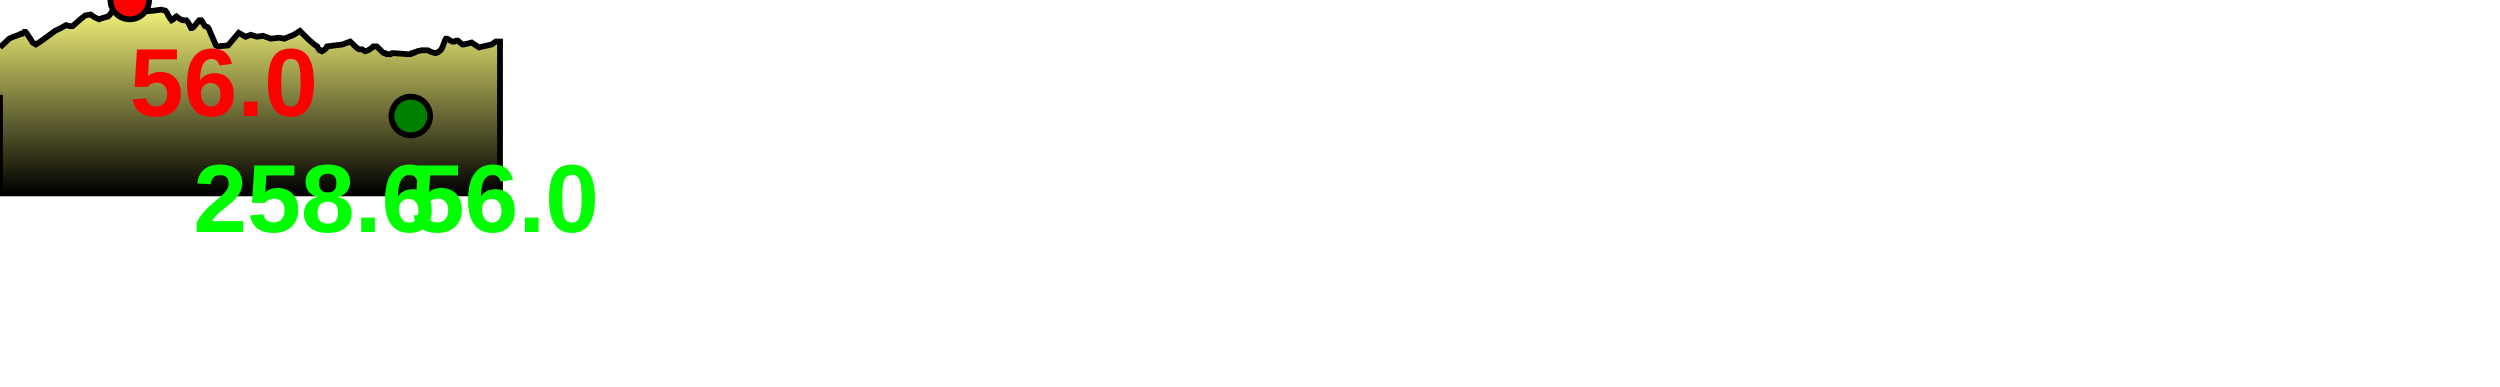
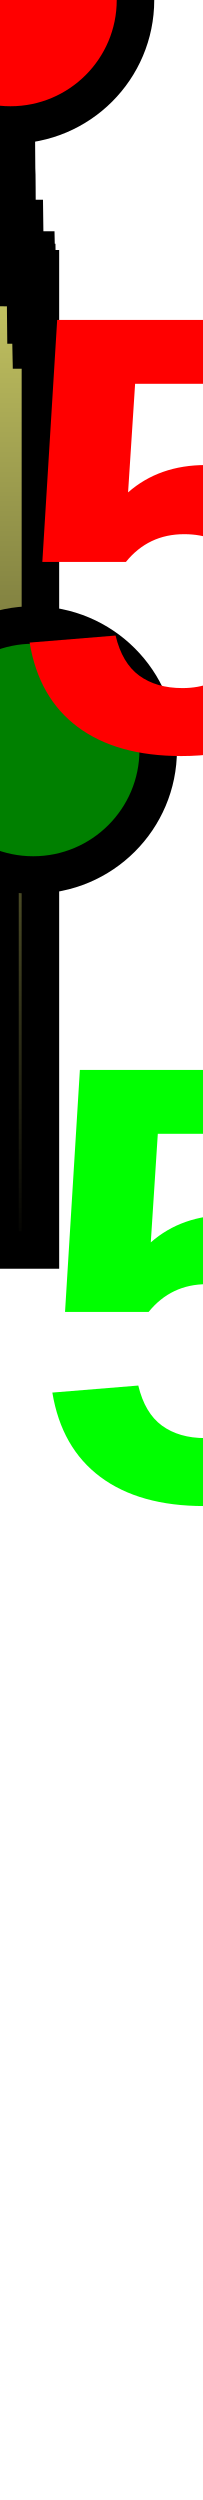
- <svg xmlns="http://www.w3.org/2000/svg" baseProfile="full" height="200px" version="1.1" width="1293.048px">
+ <svg xmlns="http://www.w3.org/2000/svg" baseProfile="full" height="200px" version="1.1" width="16.163px">
  <defs>
    <linearGradient id="my-gradient" x1="0" x2="0" y1="0" y2="1">
      <stop offset="0.0" stop-color="#ffff7f" stop-opacity="1" />
      <stop offset="0.2" stop-color="#cccc66" stop-opacity="1" />
      <stop offset="1.0" stop-color="#000000" stop-opacity="1" />
    </linearGradient>
  </defs>
-   <path d="M 0 24.5 L 2.686 22.0 L 4.745 20.0 L 6.891 19.0 L 8.429 18.5 L 9.838 18.0 L 10.685 17.5 L 11.413 17.5 L 12.509 16.5 L 13.185 16.5 L 13.641 17.0 L 14.261 18.0 L 15.663 20.0 L 16.879 22.0 L 18.556 23.0 L 20.894 21.5 L 22.983 20.0 L 28.437 16.0 L 31.469 14.5 L 34.184 13.0 L 36.028 13.5 L 37.552 13.5 L 42.14 9.5 L 44.106 8.0 L 46.827 7.5 L 49.066 9.0 L 51.21 10.0 L 52.47 9.5 L 54.178 9.0 L 55.989 8.5 L 57.299 7.0 L 58.498 5.0 L 59.709 3.0 L 60.866 2.0 L 62.198 1.5 L 63.532 1.5 L 64.72 0.5 L 65.955 0.0 L 66.535 0.0 L 67.111 0.0 L 68.137 0.5 L 68.137 0.5 L 68.948 1.0 L 69.69 2.0 L 70.781 3.0 L 71.601 4.0 L 73.8 6.0 L 79.676 5.5 L 83.243 5.0 L 85.475 5.5 L 86.306 6.5 L 87.048 8.0 L 87.95 9.5 L 88.733 10.5 L 89.63 10.0 L 90.515 9.0 L 91.245 8.5 L 91.845 9.0 L 92.643 9.5 L 93.327 10.0 L 94.67 10.5 L 95.773 10.5 L 96.395 10.5 L 96.831 11.0 L 97.265 11.5 L 97.767 12.5 L 98.286 13.5 L 98.831 14.5 L 99.343 14.5 L 100.098 14.0 L 103.019 10.5 L 103.627 10.5 L 104.161 10.5 L 104.594 11.0 L 105.022 12.0 L 105.976 13.5 L 107.33 14.0 L 108.092 15.0 L 108.881 17.0 L 109.957 19.5 L 111.065 22.0 L 111.72 23.5 L 112.653 24.0 L 117.959 23.5 L 123.472 17.0 L 127.044 19.0 L 129.691 18.0 L 132.951 19.0 L 135.984 18.5 L 139.979 20.0 L 144.508 19.5 L 147.072 20.0 L 151.967 18.0 L 155.123 16.0 L 159.647 20.5 L 162.516 23.0 L 164.046 24.0 L 164.553 25.0 L 164.936 25.5 L 165.389 26.0 L 165.866 26.0 L 166.54 26.5 L 167.452 26.0 L 168.6 25.0 L 169.147 24.0 L 177.147 23.0 L 181.127 21.5 L 184.797 25.0 L 185.811 25.5 L 186.489 25.5 L 187.182 25.5 L 188.858 26.5 L 190.444 26.0 L 191.247 25.5 L 191.983 25.0 L 193.039 24.0 L 194.851 24.0 L 197.929 27.0 L 198.695 27.5 L 199.266 27.5 L 199.944 28.0 L 201.179 28.0 L 202.086 28.0 L 202.805 27.5 L 203.764 27.5 L 210.408 28.0 L 211.592 28.0 L 211.967 28.0 L 212.457 28.0 L 212.944 27.5 L 213.72 27.5 L 214.429 27.0 L 214.897 27.0 L 215.839 26.5 L 218.086 26.0 L 219.819 26.0 L 221.251 26.0 L 223.27 27.0 L 225.335 27.5 L 226.566 27.0 L 227.886 26.0 L 228.541 25.0 L 228.994 24.0 L 230.092 21.0 L 230.668 20.0 L 231.296 20.0 L 233.775 21.5 L 235.129 21.5 L 236.01 21.0 L 236.802 21.0 L 237.422 21.5 L 237.856 22.0 L 238.586 22.5 L 239.184 23.0 L 239.941 23.0 L 242.083 22.5 L 243.958 22.0 L 245.378 23.0 L 247.78 24.5 L 254.324 23.0 L 256.411 21.5 L 258.61 21.5 L 258.61 100 L 0.0 100 L 0.0 49.0" fill="url(#my-gradient)" stroke="black" stroke-width="3" />
-   <circle cx="67.111" cy="0" fill="red" r="10" stroke="black" stroke-width="3" />
-   <circle cx="212.457" cy="60" fill="green" r="10" stroke="black" stroke-width="3" />
-   <text fill="#ff0000" font-family="Arial" font-size="50px" font-weight="bold" stroke="none" x="67.111" y="60">56.0</text>
-   <text fill="#00ff00" font-family="Arial" font-size="50px" font-weight="bold" stroke="none" x="212.457" y="120">56.0</text>
-   <text fill="#00ff00" font-family="Arial" font-size="50px" font-weight="bold" stroke="none" x="100" y="120">258.6</text>
+   <path d="M 0 24.5 L 0.034 22.0 L 0.059 20.0 L 0.086 19.0 L 0.105 18.5 L 0.123 18.0 L 0.134 17.5 L 0.143 17.5 L 0.156 16.5 L 0.165 16.5 L 0.171 17.0 L 0.178 18.0 L 0.196 20.0 L 0.211 22.0 L 0.232 23.0 L 0.261 21.5 L 0.287 20.0 L 0.355 16.0 L 0.393 14.5 L 0.427 13.0 L 0.45 13.5 L 0.469 13.5 L 0.527 9.5 L 0.551 8.0 L 0.585 7.5 L 0.613 9.0 L 0.64 10.0 L 0.656 9.5 L 0.677 9.0 L 0.7 8.5 L 0.716 7.0 L 0.731 5.0 L 0.746 3.0 L 0.761 2.0 L 0.777 1.5 L 0.794 1.5 L 0.809 0.5 L 0.824 0.0 L 0.832 0.0 L 0.839 0.0 L 0.852 0.5 L 0.852 0.5 L 0.862 1.0 L 0.871 2.0 L 0.885 3.0 L 0.895 4.0 L 0.922 6.0 L 0.996 5.5 L 1.041 5.0 L 1.068 5.5 L 1.079 6.5 L 1.088 8.0 L 1.099 9.5 L 1.109 10.5 L 1.12 10.0 L 1.131 9.0 L 1.141 8.5 L 1.148 9.0 L 1.158 9.5 L 1.167 10.0 L 1.183 10.5 L 1.197 10.5 L 1.205 10.5 L 1.21 11.0 L 1.216 11.5 L 1.222 12.5 L 1.229 13.5 L 1.235 14.5 L 1.242 14.5 L 1.251 14.0 L 1.288 10.5 L 1.295 10.5 L 1.302 10.5 L 1.307 11.0 L 1.313 12.0 L 1.325 13.5 L 1.342 14.0 L 1.351 15.0 L 1.361 17.0 L 1.374 19.5 L 1.388 22.0 L 1.396 23.5 L 1.408 24.0 L 1.474 23.5 L 1.543 17.0 L 1.588 19.0 L 1.621 18.0 L 1.662 19.0 L 1.7 18.5 L 1.75 20.0 L 1.806 19.5 L 1.838 20.0 L 1.9 18.0 L 1.939 16.0 L 1.996 20.5 L 2.031 23.0 L 2.051 24.0 L 2.057 25.0 L 2.062 25.5 L 2.067 26.0 L 2.073 26.0 L 2.082 26.5 L 2.093 26.0 L 2.107 25.0 L 2.114 24.0 L 2.214 23.0 L 2.264 21.5 L 2.31 25.0 L 2.323 25.5 L 2.331 25.5 L 2.34 25.5 L 2.361 26.5 L 2.381 26.0 L 2.391 25.5 L 2.4 25.0 L 2.413 24.0 L 2.436 24.0 L 2.474 27.0 L 2.484 27.5 L 2.491 27.5 L 2.499 28.0 L 2.515 28.0 L 2.526 28.0 L 2.535 27.5 L 2.547 27.5 L 2.63 28.0 L 2.645 28.0 L 2.65 28.0 L 2.656 28.0 L 2.662 27.5 L 2.672 27.5 L 2.68 27.0 L 2.686 27.0 L 2.698 26.5 L 2.726 26.0 L 2.748 26.0 L 2.766 26.0 L 2.791 27.0 L 2.817 27.5 L 2.832 27.0 L 2.849 26.0 L 2.857 25.0 L 2.862 24.0 L 2.876 21.0 L 2.883 20.0 L 2.891 20.0 L 2.922 21.5 L 2.939 21.5 L 2.95 21.0 L 2.96 21.0 L 2.968 21.5 L 2.973 22.0 L 2.982 22.5 L 2.99 23.0 L 2.999 23.0 L 3.026 22.5 L 3.049 22.0 L 3.067 23.0 L 3.097 24.5 L 3.179 23.0 L 3.205 21.5 L 3.233 21.5 L 3.233 100 L 0.0 100 L 0.0 49.0" fill="url(#my-gradient)" stroke="black" stroke-width="3" />
+   <circle cx="0.839" cy="0" fill="red" r="10" stroke="black" stroke-width="3" />
+   <circle cx="2.656" cy="60" fill="green" r="10" stroke="black" stroke-width="3" />
+   <text fill="#ff0000" font-family="Arial" font-size="50px" font-weight="bold" stroke="none" x="0.839" y="60">56.0</text>
+   <text fill="#00ff00" font-family="Arial" font-size="50px" font-weight="bold" stroke="none" x="2.656" y="120">56.0</text>
+   <text fill="#00ff00" font-family="Arial" font-size="50px" font-weight="bold" stroke="none" x="100" y="120">3.2</text>
</svg>
